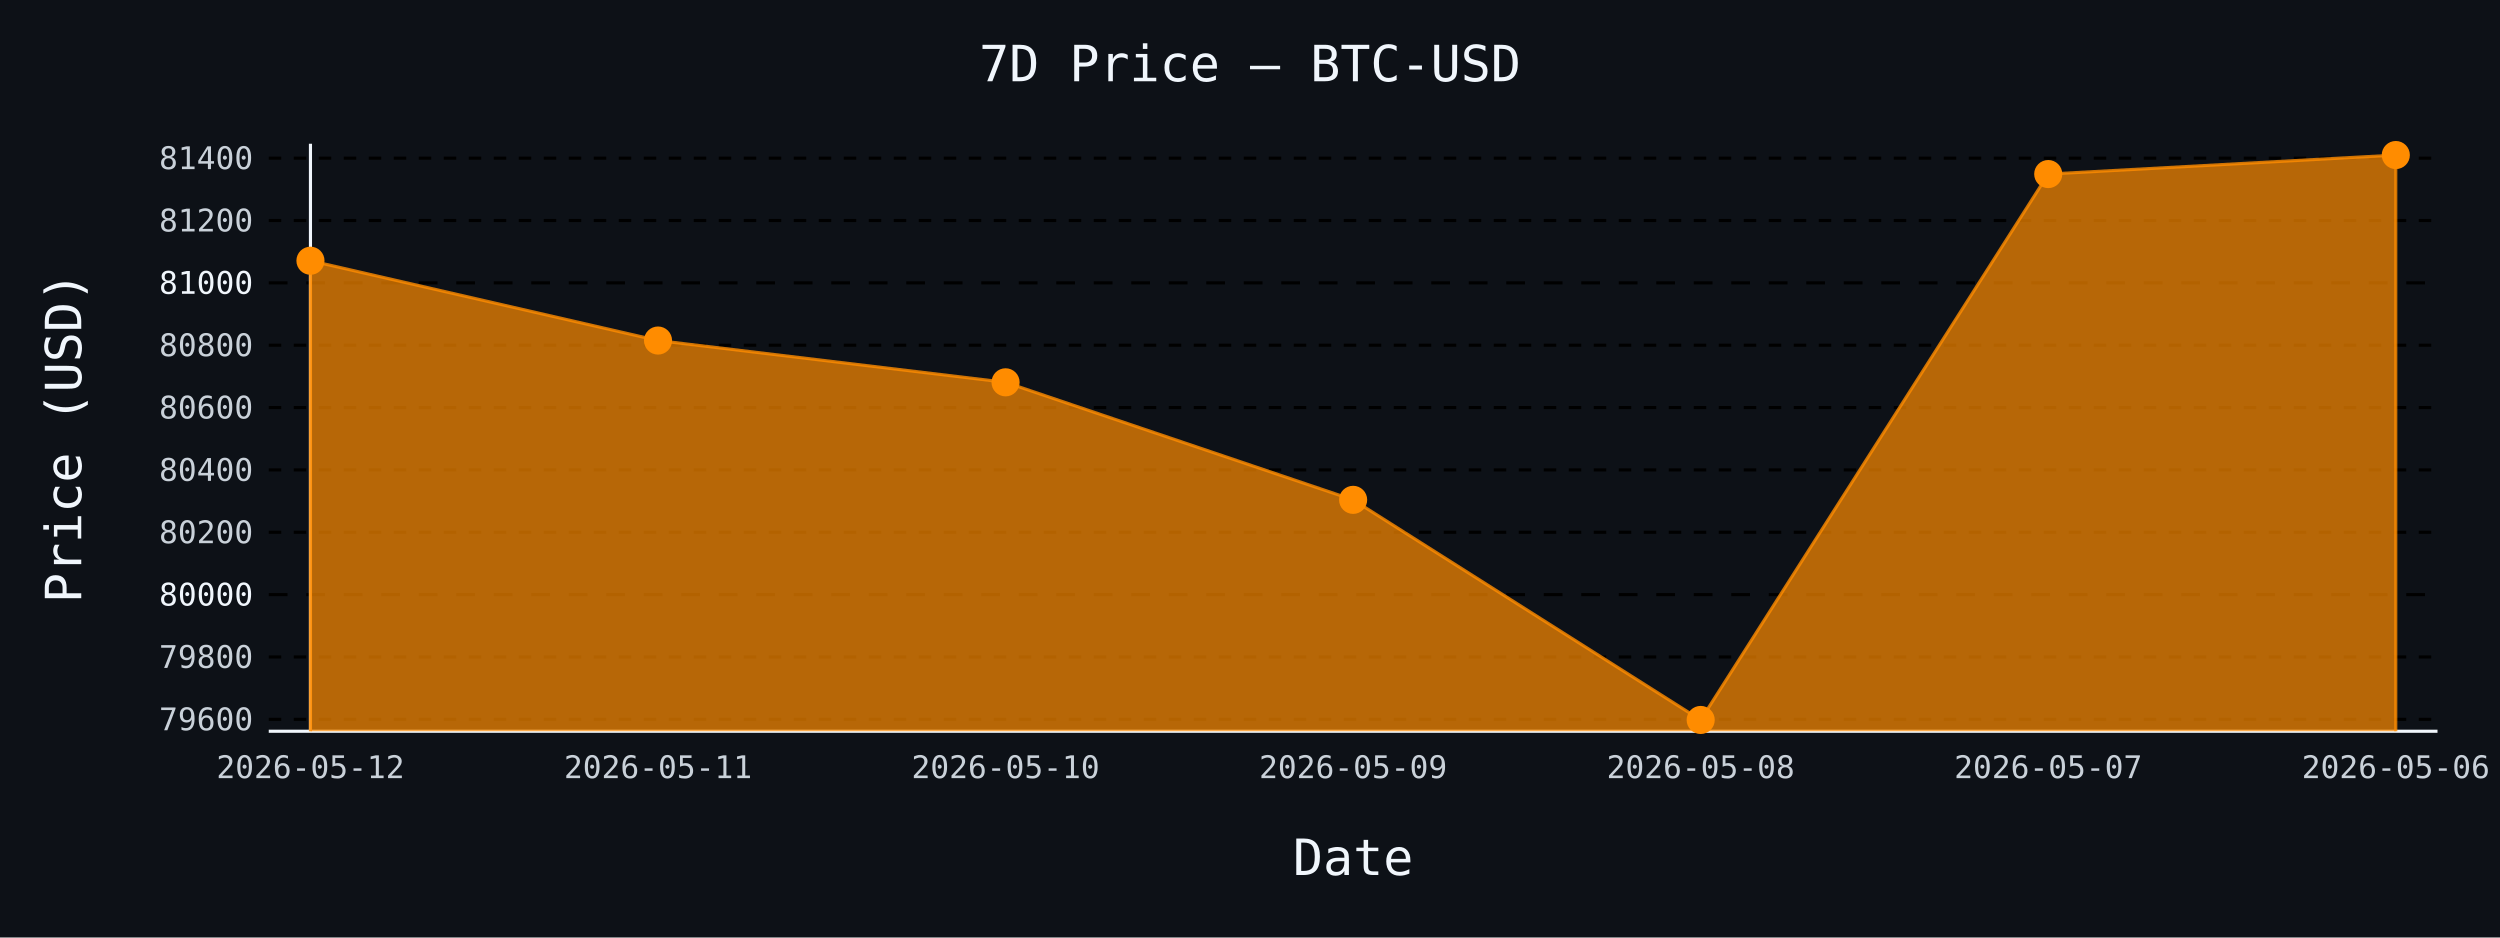
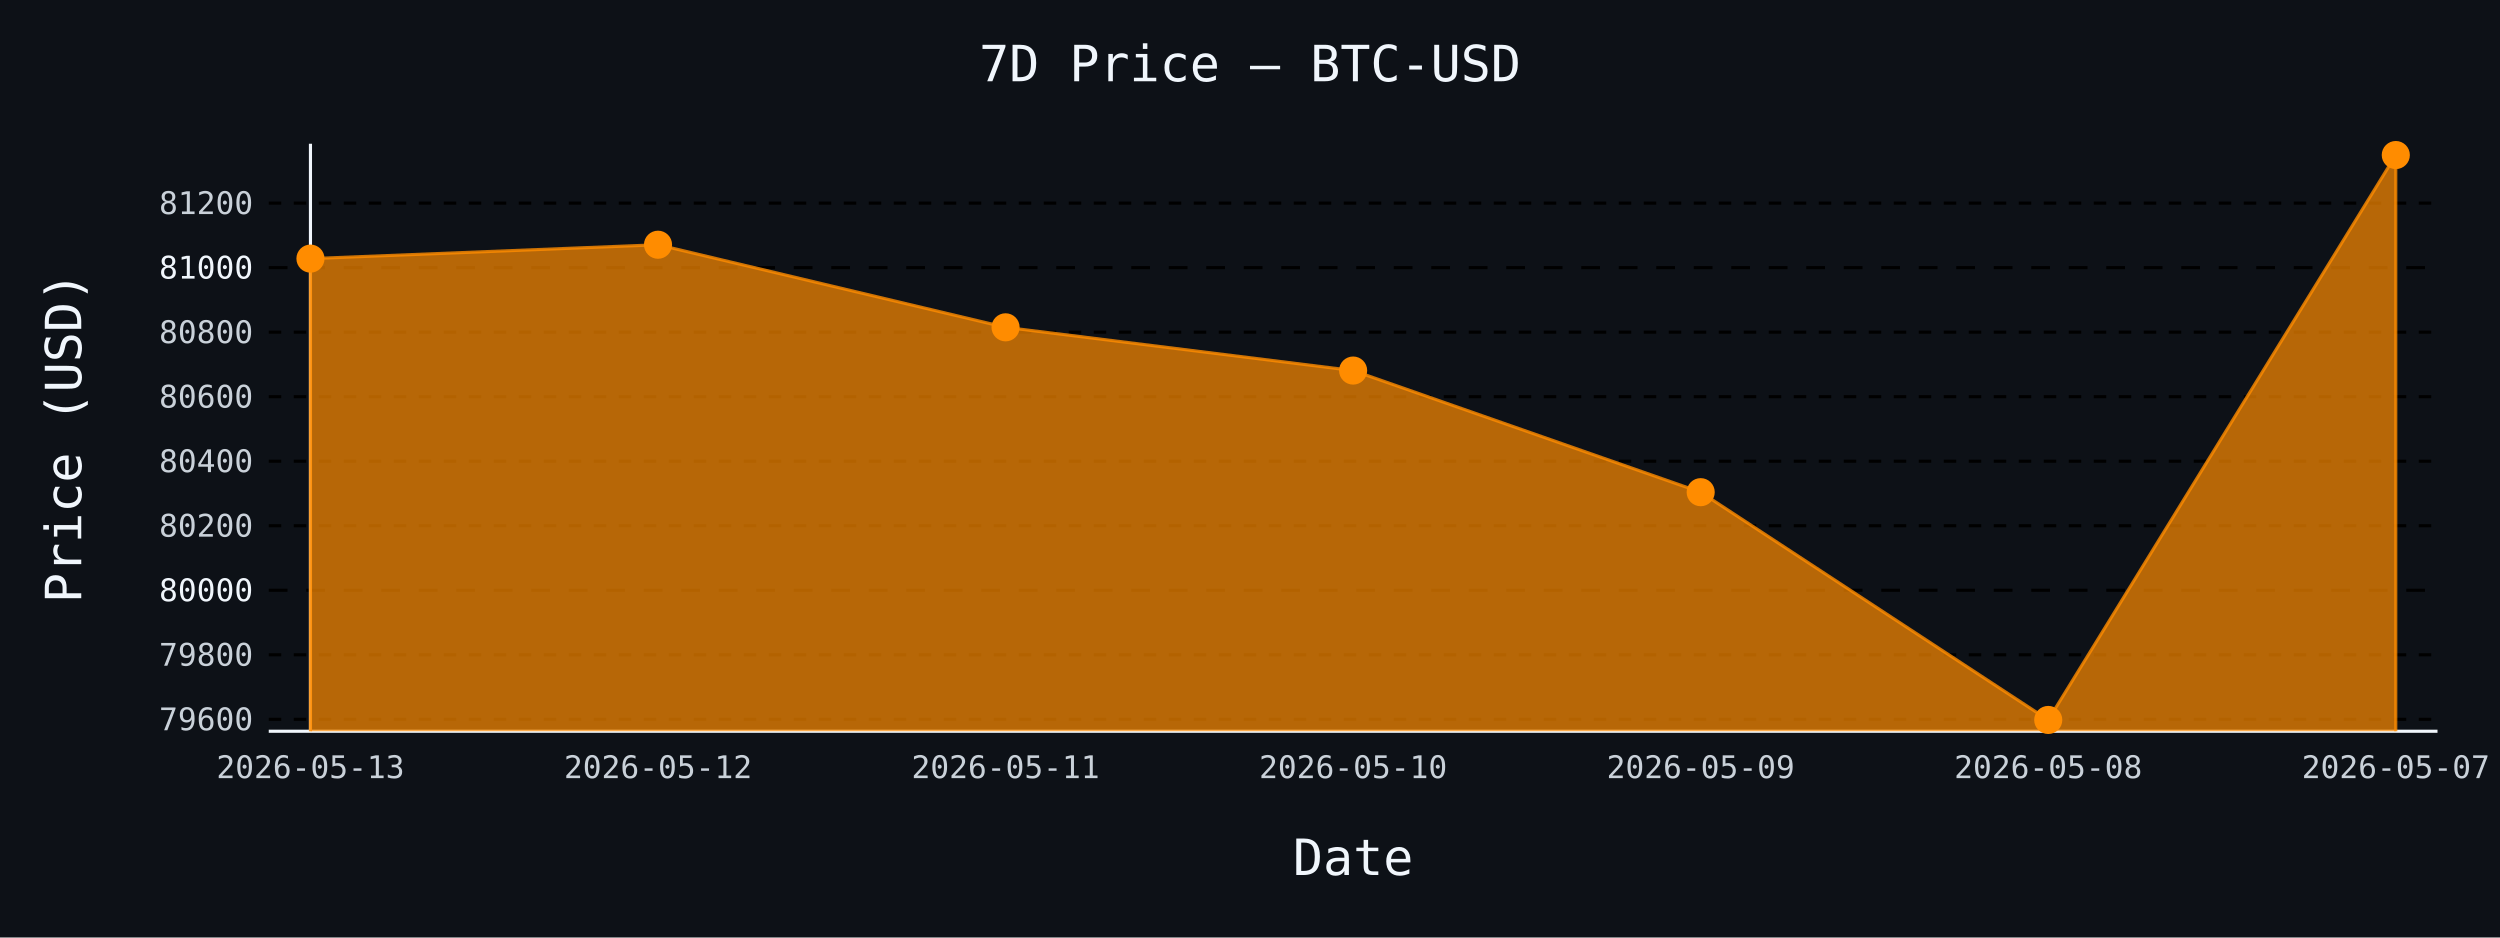
- <svg xmlns="http://www.w3.org/2000/svg" id="chart-5b181874-4a57-424d-9408-7c8bcd1787c3" class="pygal-chart" viewBox="0 0 800 300">
+ <svg xmlns="http://www.w3.org/2000/svg" id="chart-d63b8aef-d491-4592-9f37-d89bdbf871a3" class="pygal-chart" viewBox="0 0 800 300">
  <defs>
-     <style type="text/css">#chart-5b181874-4a57-424d-9408-7c8bcd1787c3{-webkit-user-select:none;-webkit-font-smoothing:antialiased;font-family:monospace}#chart-5b181874-4a57-424d-9408-7c8bcd1787c3 .title{font-family:monospace;font-size:16px}#chart-5b181874-4a57-424d-9408-7c8bcd1787c3 .legends .legend text{font-family:monospace;font-size:14px}#chart-5b181874-4a57-424d-9408-7c8bcd1787c3 .axis text{font-family:monospace;font-size:10px}#chart-5b181874-4a57-424d-9408-7c8bcd1787c3 .axis text.major{font-family:monospace;font-size:10px}#chart-5b181874-4a57-424d-9408-7c8bcd1787c3 .text-overlay text.value{font-family:monospace;font-size:16px}#chart-5b181874-4a57-424d-9408-7c8bcd1787c3 .text-overlay text.label{font-family:monospace;font-size:10px}#chart-5b181874-4a57-424d-9408-7c8bcd1787c3 .tooltip{font-family:monospace;font-size:14px}#chart-5b181874-4a57-424d-9408-7c8bcd1787c3 text.no_data{font-family:monospace;font-size:64px}
- #chart-5b181874-4a57-424d-9408-7c8bcd1787c3{background-color:#0d1117}#chart-5b181874-4a57-424d-9408-7c8bcd1787c3 path,#chart-5b181874-4a57-424d-9408-7c8bcd1787c3 line,#chart-5b181874-4a57-424d-9408-7c8bcd1787c3 rect,#chart-5b181874-4a57-424d-9408-7c8bcd1787c3 circle{-webkit-transition:150ms;-moz-transition:150ms;transition:150ms}#chart-5b181874-4a57-424d-9408-7c8bcd1787c3 .graph &gt; .background{fill:#0d1117}#chart-5b181874-4a57-424d-9408-7c8bcd1787c3 .plot &gt; .background{fill:#0d1117}#chart-5b181874-4a57-424d-9408-7c8bcd1787c3 .graph{fill:#c9d1d9}#chart-5b181874-4a57-424d-9408-7c8bcd1787c3 text.no_data{fill:#f0f6fc}#chart-5b181874-4a57-424d-9408-7c8bcd1787c3 .title{fill:#f0f6fc}#chart-5b181874-4a57-424d-9408-7c8bcd1787c3 .legends .legend text{fill:#c9d1d9}#chart-5b181874-4a57-424d-9408-7c8bcd1787c3 .legends .legend:hover text{fill:#f0f6fc}#chart-5b181874-4a57-424d-9408-7c8bcd1787c3 .axis .line{stroke:#f0f6fc}#chart-5b181874-4a57-424d-9408-7c8bcd1787c3 .axis .guide.line{stroke:#8b949e}#chart-5b181874-4a57-424d-9408-7c8bcd1787c3 .axis .major.line{stroke:#c9d1d9}#chart-5b181874-4a57-424d-9408-7c8bcd1787c3 .axis text.major{fill:#f0f6fc}#chart-5b181874-4a57-424d-9408-7c8bcd1787c3 .axis.y .guides:hover .guide.line,#chart-5b181874-4a57-424d-9408-7c8bcd1787c3 .line-graph .axis.x .guides:hover .guide.line,#chart-5b181874-4a57-424d-9408-7c8bcd1787c3 .stackedline-graph .axis.x .guides:hover .guide.line,#chart-5b181874-4a57-424d-9408-7c8bcd1787c3 .xy-graph .axis.x .guides:hover .guide.line{stroke:#f0f6fc}#chart-5b181874-4a57-424d-9408-7c8bcd1787c3 .axis .guides:hover text{fill:#f0f6fc}#chart-5b181874-4a57-424d-9408-7c8bcd1787c3 .reactive{fill-opacity:.7;stroke-opacity:.8;stroke-width:1}#chart-5b181874-4a57-424d-9408-7c8bcd1787c3 .ci{stroke:#c9d1d9}#chart-5b181874-4a57-424d-9408-7c8bcd1787c3 .reactive.active,#chart-5b181874-4a57-424d-9408-7c8bcd1787c3 .active .reactive{fill-opacity:.8;stroke-opacity:.9;stroke-width:4}#chart-5b181874-4a57-424d-9408-7c8bcd1787c3 .ci .reactive.active{stroke-width:1.5}#chart-5b181874-4a57-424d-9408-7c8bcd1787c3 .series text{fill:#f0f6fc}#chart-5b181874-4a57-424d-9408-7c8bcd1787c3 .tooltip rect{fill:#0d1117;stroke:#f0f6fc;-webkit-transition:opacity 150ms;-moz-transition:opacity 150ms;transition:opacity 150ms}#chart-5b181874-4a57-424d-9408-7c8bcd1787c3 .tooltip .label{fill:#c9d1d9}#chart-5b181874-4a57-424d-9408-7c8bcd1787c3 .tooltip .label{fill:#c9d1d9}#chart-5b181874-4a57-424d-9408-7c8bcd1787c3 .tooltip .legend{font-size:.8em;fill:#8b949e}#chart-5b181874-4a57-424d-9408-7c8bcd1787c3 .tooltip .x_label{font-size:.6em;fill:#f0f6fc}#chart-5b181874-4a57-424d-9408-7c8bcd1787c3 .tooltip .xlink{font-size:.5em;text-decoration:underline}#chart-5b181874-4a57-424d-9408-7c8bcd1787c3 .tooltip .value{font-size:1.5em}#chart-5b181874-4a57-424d-9408-7c8bcd1787c3 .bound{font-size:.5em}#chart-5b181874-4a57-424d-9408-7c8bcd1787c3 .max-value{font-size:.75em;fill:#8b949e}#chart-5b181874-4a57-424d-9408-7c8bcd1787c3 .map-element{fill:#0d1117;stroke:#8b949e !important}#chart-5b181874-4a57-424d-9408-7c8bcd1787c3 .map-element .reactive{fill-opacity:inherit;stroke-opacity:inherit}#chart-5b181874-4a57-424d-9408-7c8bcd1787c3 .color-0,#chart-5b181874-4a57-424d-9408-7c8bcd1787c3 .color-0 a:visited{stroke:#ff8c00;fill:#ff8c00}#chart-5b181874-4a57-424d-9408-7c8bcd1787c3 .text-overlay .color-0 text{fill:black}
- #chart-5b181874-4a57-424d-9408-7c8bcd1787c3 text.no_data{text-anchor:middle}#chart-5b181874-4a57-424d-9408-7c8bcd1787c3 .guide.line{fill:none}#chart-5b181874-4a57-424d-9408-7c8bcd1787c3 .centered{text-anchor:middle}#chart-5b181874-4a57-424d-9408-7c8bcd1787c3 .title{text-anchor:middle}#chart-5b181874-4a57-424d-9408-7c8bcd1787c3 .legends .legend text{fill-opacity:1}#chart-5b181874-4a57-424d-9408-7c8bcd1787c3 .axis.x text{text-anchor:middle}#chart-5b181874-4a57-424d-9408-7c8bcd1787c3 .axis.x:not(.web) text[transform]{text-anchor:start}#chart-5b181874-4a57-424d-9408-7c8bcd1787c3 .axis.x:not(.web) text[transform].backwards{text-anchor:end}#chart-5b181874-4a57-424d-9408-7c8bcd1787c3 .axis.y text{text-anchor:end}#chart-5b181874-4a57-424d-9408-7c8bcd1787c3 .axis.y text[transform].backwards{text-anchor:start}#chart-5b181874-4a57-424d-9408-7c8bcd1787c3 .axis.y2 text{text-anchor:start}#chart-5b181874-4a57-424d-9408-7c8bcd1787c3 .axis.y2 text[transform].backwards{text-anchor:end}#chart-5b181874-4a57-424d-9408-7c8bcd1787c3 .axis .guide.line{stroke-dasharray:4,4;stroke:black}#chart-5b181874-4a57-424d-9408-7c8bcd1787c3 .axis .major.guide.line{stroke-dasharray:6,6;stroke:black}#chart-5b181874-4a57-424d-9408-7c8bcd1787c3 .horizontal .axis.y .guide.line,#chart-5b181874-4a57-424d-9408-7c8bcd1787c3 .horizontal .axis.y2 .guide.line,#chart-5b181874-4a57-424d-9408-7c8bcd1787c3 .vertical .axis.x .guide.line{opacity:0}#chart-5b181874-4a57-424d-9408-7c8bcd1787c3 .horizontal .axis.always_show .guide.line,#chart-5b181874-4a57-424d-9408-7c8bcd1787c3 .vertical .axis.always_show .guide.line{opacity:1 !important}#chart-5b181874-4a57-424d-9408-7c8bcd1787c3 .axis.y .guides:hover .guide.line,#chart-5b181874-4a57-424d-9408-7c8bcd1787c3 .axis.y2 .guides:hover .guide.line,#chart-5b181874-4a57-424d-9408-7c8bcd1787c3 .axis.x .guides:hover .guide.line{opacity:1}#chart-5b181874-4a57-424d-9408-7c8bcd1787c3 .axis .guides:hover text{opacity:1}#chart-5b181874-4a57-424d-9408-7c8bcd1787c3 .nofill{fill:none}#chart-5b181874-4a57-424d-9408-7c8bcd1787c3 .subtle-fill{fill-opacity:.2}#chart-5b181874-4a57-424d-9408-7c8bcd1787c3 .dot{stroke-width:1px;fill-opacity:1;stroke-opacity:1}#chart-5b181874-4a57-424d-9408-7c8bcd1787c3 .dot.active{stroke-width:5px}#chart-5b181874-4a57-424d-9408-7c8bcd1787c3 .dot.negative{fill:transparent}#chart-5b181874-4a57-424d-9408-7c8bcd1787c3 text,#chart-5b181874-4a57-424d-9408-7c8bcd1787c3 tspan{stroke:none !important}#chart-5b181874-4a57-424d-9408-7c8bcd1787c3 .series text.active{opacity:1}#chart-5b181874-4a57-424d-9408-7c8bcd1787c3 .tooltip rect{fill-opacity:.95;stroke-width:.5}#chart-5b181874-4a57-424d-9408-7c8bcd1787c3 .tooltip text{fill-opacity:1}#chart-5b181874-4a57-424d-9408-7c8bcd1787c3 .showable{visibility:hidden}#chart-5b181874-4a57-424d-9408-7c8bcd1787c3 .showable.shown{visibility:visible}#chart-5b181874-4a57-424d-9408-7c8bcd1787c3 .gauge-background{fill:rgba(229,229,229,1);stroke:none}#chart-5b181874-4a57-424d-9408-7c8bcd1787c3 .bg-lines{stroke:#0d1117;stroke-width:2px}</style>
+     <style type="text/css">#chart-d63b8aef-d491-4592-9f37-d89bdbf871a3{-webkit-user-select:none;-webkit-font-smoothing:antialiased;font-family:monospace}#chart-d63b8aef-d491-4592-9f37-d89bdbf871a3 .title{font-family:monospace;font-size:16px}#chart-d63b8aef-d491-4592-9f37-d89bdbf871a3 .legends .legend text{font-family:monospace;font-size:14px}#chart-d63b8aef-d491-4592-9f37-d89bdbf871a3 .axis text{font-family:monospace;font-size:10px}#chart-d63b8aef-d491-4592-9f37-d89bdbf871a3 .axis text.major{font-family:monospace;font-size:10px}#chart-d63b8aef-d491-4592-9f37-d89bdbf871a3 .text-overlay text.value{font-family:monospace;font-size:16px}#chart-d63b8aef-d491-4592-9f37-d89bdbf871a3 .text-overlay text.label{font-family:monospace;font-size:10px}#chart-d63b8aef-d491-4592-9f37-d89bdbf871a3 .tooltip{font-family:monospace;font-size:14px}#chart-d63b8aef-d491-4592-9f37-d89bdbf871a3 text.no_data{font-family:monospace;font-size:64px}
+ #chart-d63b8aef-d491-4592-9f37-d89bdbf871a3{background-color:#0d1117}#chart-d63b8aef-d491-4592-9f37-d89bdbf871a3 path,#chart-d63b8aef-d491-4592-9f37-d89bdbf871a3 line,#chart-d63b8aef-d491-4592-9f37-d89bdbf871a3 rect,#chart-d63b8aef-d491-4592-9f37-d89bdbf871a3 circle{-webkit-transition:150ms;-moz-transition:150ms;transition:150ms}#chart-d63b8aef-d491-4592-9f37-d89bdbf871a3 .graph &gt; .background{fill:#0d1117}#chart-d63b8aef-d491-4592-9f37-d89bdbf871a3 .plot &gt; .background{fill:#0d1117}#chart-d63b8aef-d491-4592-9f37-d89bdbf871a3 .graph{fill:#c9d1d9}#chart-d63b8aef-d491-4592-9f37-d89bdbf871a3 text.no_data{fill:#f0f6fc}#chart-d63b8aef-d491-4592-9f37-d89bdbf871a3 .title{fill:#f0f6fc}#chart-d63b8aef-d491-4592-9f37-d89bdbf871a3 .legends .legend text{fill:#c9d1d9}#chart-d63b8aef-d491-4592-9f37-d89bdbf871a3 .legends .legend:hover text{fill:#f0f6fc}#chart-d63b8aef-d491-4592-9f37-d89bdbf871a3 .axis .line{stroke:#f0f6fc}#chart-d63b8aef-d491-4592-9f37-d89bdbf871a3 .axis .guide.line{stroke:#8b949e}#chart-d63b8aef-d491-4592-9f37-d89bdbf871a3 .axis .major.line{stroke:#c9d1d9}#chart-d63b8aef-d491-4592-9f37-d89bdbf871a3 .axis text.major{fill:#f0f6fc}#chart-d63b8aef-d491-4592-9f37-d89bdbf871a3 .axis.y .guides:hover .guide.line,#chart-d63b8aef-d491-4592-9f37-d89bdbf871a3 .line-graph .axis.x .guides:hover .guide.line,#chart-d63b8aef-d491-4592-9f37-d89bdbf871a3 .stackedline-graph .axis.x .guides:hover .guide.line,#chart-d63b8aef-d491-4592-9f37-d89bdbf871a3 .xy-graph .axis.x .guides:hover .guide.line{stroke:#f0f6fc}#chart-d63b8aef-d491-4592-9f37-d89bdbf871a3 .axis .guides:hover text{fill:#f0f6fc}#chart-d63b8aef-d491-4592-9f37-d89bdbf871a3 .reactive{fill-opacity:.7;stroke-opacity:.8;stroke-width:1}#chart-d63b8aef-d491-4592-9f37-d89bdbf871a3 .ci{stroke:#c9d1d9}#chart-d63b8aef-d491-4592-9f37-d89bdbf871a3 .reactive.active,#chart-d63b8aef-d491-4592-9f37-d89bdbf871a3 .active .reactive{fill-opacity:.8;stroke-opacity:.9;stroke-width:4}#chart-d63b8aef-d491-4592-9f37-d89bdbf871a3 .ci .reactive.active{stroke-width:1.5}#chart-d63b8aef-d491-4592-9f37-d89bdbf871a3 .series text{fill:#f0f6fc}#chart-d63b8aef-d491-4592-9f37-d89bdbf871a3 .tooltip rect{fill:#0d1117;stroke:#f0f6fc;-webkit-transition:opacity 150ms;-moz-transition:opacity 150ms;transition:opacity 150ms}#chart-d63b8aef-d491-4592-9f37-d89bdbf871a3 .tooltip .label{fill:#c9d1d9}#chart-d63b8aef-d491-4592-9f37-d89bdbf871a3 .tooltip .label{fill:#c9d1d9}#chart-d63b8aef-d491-4592-9f37-d89bdbf871a3 .tooltip .legend{font-size:.8em;fill:#8b949e}#chart-d63b8aef-d491-4592-9f37-d89bdbf871a3 .tooltip .x_label{font-size:.6em;fill:#f0f6fc}#chart-d63b8aef-d491-4592-9f37-d89bdbf871a3 .tooltip .xlink{font-size:.5em;text-decoration:underline}#chart-d63b8aef-d491-4592-9f37-d89bdbf871a3 .tooltip .value{font-size:1.5em}#chart-d63b8aef-d491-4592-9f37-d89bdbf871a3 .bound{font-size:.5em}#chart-d63b8aef-d491-4592-9f37-d89bdbf871a3 .max-value{font-size:.75em;fill:#8b949e}#chart-d63b8aef-d491-4592-9f37-d89bdbf871a3 .map-element{fill:#0d1117;stroke:#8b949e !important}#chart-d63b8aef-d491-4592-9f37-d89bdbf871a3 .map-element .reactive{fill-opacity:inherit;stroke-opacity:inherit}#chart-d63b8aef-d491-4592-9f37-d89bdbf871a3 .color-0,#chart-d63b8aef-d491-4592-9f37-d89bdbf871a3 .color-0 a:visited{stroke:#ff8c00;fill:#ff8c00}#chart-d63b8aef-d491-4592-9f37-d89bdbf871a3 .text-overlay .color-0 text{fill:black}
+ #chart-d63b8aef-d491-4592-9f37-d89bdbf871a3 text.no_data{text-anchor:middle}#chart-d63b8aef-d491-4592-9f37-d89bdbf871a3 .guide.line{fill:none}#chart-d63b8aef-d491-4592-9f37-d89bdbf871a3 .centered{text-anchor:middle}#chart-d63b8aef-d491-4592-9f37-d89bdbf871a3 .title{text-anchor:middle}#chart-d63b8aef-d491-4592-9f37-d89bdbf871a3 .legends .legend text{fill-opacity:1}#chart-d63b8aef-d491-4592-9f37-d89bdbf871a3 .axis.x text{text-anchor:middle}#chart-d63b8aef-d491-4592-9f37-d89bdbf871a3 .axis.x:not(.web) text[transform]{text-anchor:start}#chart-d63b8aef-d491-4592-9f37-d89bdbf871a3 .axis.x:not(.web) text[transform].backwards{text-anchor:end}#chart-d63b8aef-d491-4592-9f37-d89bdbf871a3 .axis.y text{text-anchor:end}#chart-d63b8aef-d491-4592-9f37-d89bdbf871a3 .axis.y text[transform].backwards{text-anchor:start}#chart-d63b8aef-d491-4592-9f37-d89bdbf871a3 .axis.y2 text{text-anchor:start}#chart-d63b8aef-d491-4592-9f37-d89bdbf871a3 .axis.y2 text[transform].backwards{text-anchor:end}#chart-d63b8aef-d491-4592-9f37-d89bdbf871a3 .axis .guide.line{stroke-dasharray:4,4;stroke:black}#chart-d63b8aef-d491-4592-9f37-d89bdbf871a3 .axis .major.guide.line{stroke-dasharray:6,6;stroke:black}#chart-d63b8aef-d491-4592-9f37-d89bdbf871a3 .horizontal .axis.y .guide.line,#chart-d63b8aef-d491-4592-9f37-d89bdbf871a3 .horizontal .axis.y2 .guide.line,#chart-d63b8aef-d491-4592-9f37-d89bdbf871a3 .vertical .axis.x .guide.line{opacity:0}#chart-d63b8aef-d491-4592-9f37-d89bdbf871a3 .horizontal .axis.always_show .guide.line,#chart-d63b8aef-d491-4592-9f37-d89bdbf871a3 .vertical .axis.always_show .guide.line{opacity:1 !important}#chart-d63b8aef-d491-4592-9f37-d89bdbf871a3 .axis.y .guides:hover .guide.line,#chart-d63b8aef-d491-4592-9f37-d89bdbf871a3 .axis.y2 .guides:hover .guide.line,#chart-d63b8aef-d491-4592-9f37-d89bdbf871a3 .axis.x .guides:hover .guide.line{opacity:1}#chart-d63b8aef-d491-4592-9f37-d89bdbf871a3 .axis .guides:hover text{opacity:1}#chart-d63b8aef-d491-4592-9f37-d89bdbf871a3 .nofill{fill:none}#chart-d63b8aef-d491-4592-9f37-d89bdbf871a3 .subtle-fill{fill-opacity:.2}#chart-d63b8aef-d491-4592-9f37-d89bdbf871a3 .dot{stroke-width:1px;fill-opacity:1;stroke-opacity:1}#chart-d63b8aef-d491-4592-9f37-d89bdbf871a3 .dot.active{stroke-width:5px}#chart-d63b8aef-d491-4592-9f37-d89bdbf871a3 .dot.negative{fill:transparent}#chart-d63b8aef-d491-4592-9f37-d89bdbf871a3 text,#chart-d63b8aef-d491-4592-9f37-d89bdbf871a3 tspan{stroke:none !important}#chart-d63b8aef-d491-4592-9f37-d89bdbf871a3 .series text.active{opacity:1}#chart-d63b8aef-d491-4592-9f37-d89bdbf871a3 .tooltip rect{fill-opacity:.95;stroke-width:.5}#chart-d63b8aef-d491-4592-9f37-d89bdbf871a3 .tooltip text{fill-opacity:1}#chart-d63b8aef-d491-4592-9f37-d89bdbf871a3 .showable{visibility:hidden}#chart-d63b8aef-d491-4592-9f37-d89bdbf871a3 .showable.shown{visibility:visible}#chart-d63b8aef-d491-4592-9f37-d89bdbf871a3 .gauge-background{fill:rgba(229,229,229,1);stroke:none}#chart-d63b8aef-d491-4592-9f37-d89bdbf871a3 .bg-lines{stroke:#0d1117;stroke-width:2px}</style>
  </defs>
  <g class="graph line-graph vertical">
    <rect x="0" y="0" width="800" height="300" class="background" />
    <g transform="translate(86, 46)" class="plot">
      <rect x="0" y="0" width="694.0" height="188" class="background" />
      <g class="axis y always_show">
        <path d="M0 188 h694" class="line" />
        <g class="guides">
-           <path d="M0 184.185 h694" class="guide line" />
-           <text x="-5" y="187.685" class="">79600</text>
+           <path d="M0 184.178 h694" class="guide line" />
+           <text x="-5" y="187.678" class="">79600</text>
        </g>
        <g class="guides">
-           <path d="M0 164.233 h694" class="guide line" />
-           <text x="-5" y="167.733" class="">79800</text>
+           <path d="M0 163.531 h694" class="guide line" />
+           <text x="-5" y="167.031" class="">79800</text>
        </g>
        <g class="guides">
-           <path d="M0 144.28 h694" class="major guide line" />
-           <text x="-5" y="147.78" class="major">80000</text>
+           <path d="M0 142.883 h694" class="major guide line" />
+           <text x="-5" y="146.383" class="major">80000</text>
        </g>
        <g class="guides">
-           <path d="M0 124.328 h694" class="guide line" />
-           <text x="-5" y="127.828" class="">80200</text>
+           <path d="M0 122.236 h694" class="guide line" />
+           <text x="-5" y="125.736" class="">80200</text>
        </g>
        <g class="guides">
-           <path d="M0 104.375 h694" class="guide line" />
-           <text x="-5" y="107.875" class="">80400</text>
+           <path d="M0 101.588 h694" class="guide line" />
+           <text x="-5" y="105.088" class="">80400</text>
        </g>
        <g class="guides">
-           <path d="M0 84.423 h694" class="guide line" />
-           <text x="-5" y="87.923" class="">80600</text>
+           <path d="M0 80.94 h694" class="guide line" />
+           <text x="-5" y="84.44" class="">80600</text>
        </g>
        <g class="guides">
-           <path d="M0 64.47 h694" class="guide line" />
-           <text x="-5" y="67.97" class="">80800</text>
+           <path d="M0 60.293 h694" class="guide line" />
+           <text x="-5" y="63.793" class="">80800</text>
        </g>
        <g class="guides">
-           <path d="M0 44.518 h694" class="major guide line" />
-           <text x="-5" y="48.018" class="major">81000</text>
+           <path d="M0 39.645 h694" class="major guide line" />
+           <text x="-5" y="43.145" class="major">81000</text>
        </g>
        <g class="guides">
-           <path d="M0 24.565 h694" class="guide line" />
-           <text x="-5" y="28.065" class="">81200</text>
-         </g>
-         <g class="guides">
-           <path d="M0 4.613 h694" class="guide line" />
-           <text x="-5" y="8.113" class="">81400</text>
+           <path d="M0 18.998 h694" class="guide line" />
+           <text x="-5" y="22.498" class="">81200</text>
        </g>
      </g>
      <g class="axis x">
        <g class="guides">
          <path d="M13.346 0 v188" class="line" />
-           <text x="13.346" y="203.0" class="">2026-05-12</text>
+           <text x="13.346" y="203.0" class="">2026-05-13</text>
        </g>
        <g class="guides">
          <path d="M124.564 0 v188" class="guide line" />
-           <text x="124.564" y="203.0" class="">2026-05-11</text>
+           <text x="124.564" y="203.0" class="">2026-05-12</text>
        </g>
        <g class="guides">
          <path d="M235.782 0 v188" class="guide line" />
-           <text x="235.782" y="203.0" class="">2026-05-10</text>
+           <text x="235.782" y="203.0" class="">2026-05-11</text>
        </g>
        <g class="guides">
          <path d="M347 0 v188" class="guide line" />
-           <text x="347.0" y="203.0" class="">2026-05-09</text>
+           <text x="347.0" y="203.0" class="">2026-05-10</text>
        </g>
        <g class="guides">
          <path d="M458.218 0 v188" class="guide line" />
-           <text x="458.218" y="203.0" class="">2026-05-08</text>
+           <text x="458.218" y="203.0" class="">2026-05-09</text>
        </g>
        <g class="guides">
          <path d="M569.436 0 v188" class="guide line" />
-           <text x="569.436" y="203.0" class="">2026-05-07</text>
+           <text x="569.436" y="203.0" class="">2026-05-08</text>
        </g>
        <g class="guides">
          <path d="M680.654 0 v188" class="guide line" />
-           <text x="680.654" y="203.0" class="">2026-05-06</text>
+           <text x="680.654" y="203.0" class="">2026-05-07</text>
        </g>
      </g>
      <g class="series serie-0 color-0">
-         <path d="M13.346 188 L13.346 37.435 124.564 62.974 235.782 76.342 347 113.952 458.218 184.385 569.436 9.701 680.654 3.615 680.654 188" class="line reactive" />
+         <path d="M13.346 188 L13.346 36.755 124.564 32.315 235.782 58.744 347 72.578 458.218 111.499 569.436 184.385 680.654 3.615 680.654 188" class="line reactive" />
      </g>
    </g>
    <g class="titles">
      <text x="400.0" y="26" class="title plot_title">7D Price — BTC-USD</text>
      <text x="433.0" y="280" class="title">Date</text>
      <text x="0" y="166.0" class="title" transform="rotate(-90 0 140)">Price (USD)</text>
    </g>
    <g transform="translate(86, 46)" class="plot overlay">
      <g class="series serie-0 color-0">
        <g class="dots">
-           <circle cx="13.346" cy="37.435" r="4" class="dot reactive tooltip-trigger" />
+           <circle cx="13.346" cy="36.755" r="4" class="dot reactive tooltip-trigger" />
        </g>
        <g class="dots">
-           <circle cx="124.564" cy="62.974" r="4" class="dot reactive tooltip-trigger" />
+           <circle cx="124.564" cy="32.315" r="4" class="dot reactive tooltip-trigger" />
        </g>
        <g class="dots">
-           <circle cx="235.782" cy="76.342" r="4" class="dot reactive tooltip-trigger" />
+           <circle cx="235.782" cy="58.744" r="4" class="dot reactive tooltip-trigger" />
        </g>
        <g class="dots">
-           <circle cx="347.0" cy="113.952" r="4" class="dot reactive tooltip-trigger" />
+           <circle cx="347.0" cy="72.578" r="4" class="dot reactive tooltip-trigger" />
        </g>
        <g class="dots">
-           <circle cx="458.218" cy="184.385" r="4" class="dot reactive tooltip-trigger" />
+           <circle cx="458.218" cy="111.499" r="4" class="dot reactive tooltip-trigger" />
        </g>
        <g class="dots">
-           <circle cx="569.436" cy="9.701" r="4" class="dot reactive tooltip-trigger" />
+           <circle cx="569.436" cy="184.385" r="4" class="dot reactive tooltip-trigger" />
        </g>
        <g class="dots">
          <circle cx="680.654" cy="3.615" r="4" class="dot reactive tooltip-trigger" />
        </g>
      </g>
    </g>
    <g transform="translate(86, 46)" class="plot text-overlay">
      <g class="series serie-0 color-0" />
    </g>
    <g transform="translate(86, 46)" class="plot tooltip-overlay">
      <g transform="translate(0 0)" style="opacity: 0" class="tooltip">
        <rect rx="0" ry="0" width="0" height="0" class="tooltip-box" />
        <g class="text" />
      </g>
    </g>
  </g>
</svg>
